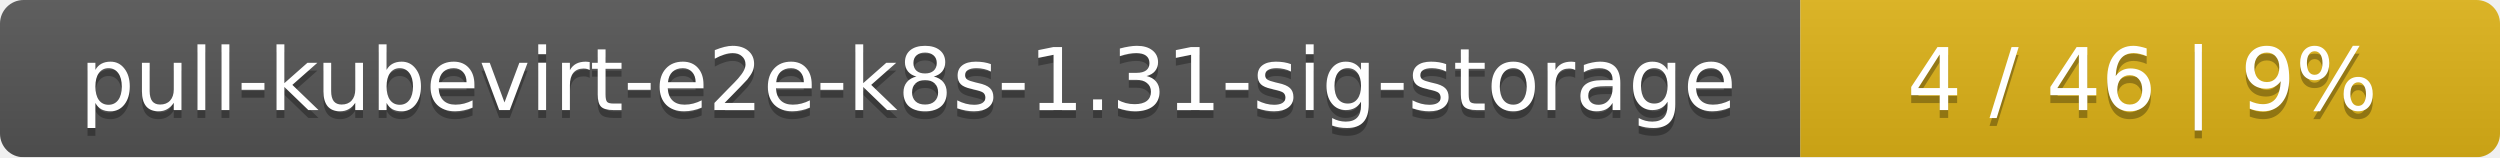
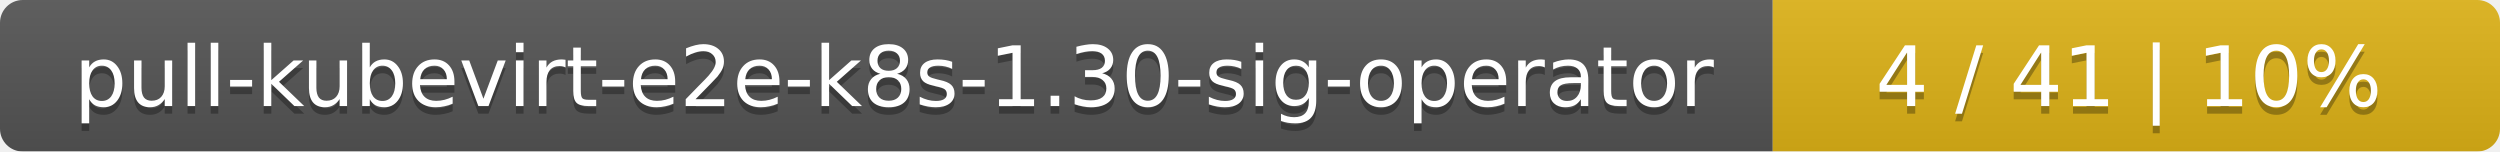
- <svg xmlns="http://www.w3.org/2000/svg" width="318" height="20">
+ <svg xmlns="http://www.w3.org/2000/svg" width="330" height="20">
  <linearGradient id="smooth" x2="0" y2="100%">
    <stop offset="0" stop-color="#bbb" stop-opacity=".1" />
    <stop offset="1" stop-opacity=".1" />
  </linearGradient>
  <mask id="round">
-     <rect width="318" height="20" rx="3" fill="#fff" />
+     <rect width="330" height="20" rx="3" fill="#fff" />
  </mask>
  <g mask="url(#round)">
-     <rect width="229" height="20" fill="#555" />
-     <rect x="229" width="89" height="20" fill="#dfb317" />
-     <rect width="318" height="20" fill="url(#smooth)" />
+     <rect width="234" height="20" fill="#555" />
+     <rect x="234" width="96" height="20" fill="#dfb317" />
+     <rect width="330" height="20" fill="url(#smooth)" />
  </g>
  <g fill="#fff" text-anchor="middle" font-family="DejaVu Sans,Verdana,Geneva,sans-serif" font-size="11">
-     <text x="115.5" y="15" fill="#010101" fill-opacity=".3">pull-kubevirt-e2e-k8s-1.31-sig-storage</text>
-     <text x="115.5" y="14">pull-kubevirt-e2e-k8s-1.31-sig-storage</text>
-     <text x="272.5" y="15" fill="#010101" fill-opacity=".3">4 / 46    |    9%</text>
-     <text x="272.5" y="14">4 / 46    |    9%</text>
+     <text x="118" y="15" fill="#010101" fill-opacity=".3">pull-kubevirt-e2e-k8s-1.30-sig-operator</text>
+     <text x="118" y="14">pull-kubevirt-e2e-k8s-1.30-sig-operator</text>
+     <text x="281" y="15" fill="#010101" fill-opacity=".3">4 / 41    |    10%</text>
+     <text x="281" y="14">4 / 41    |    10%</text>
  </g>
</svg>
